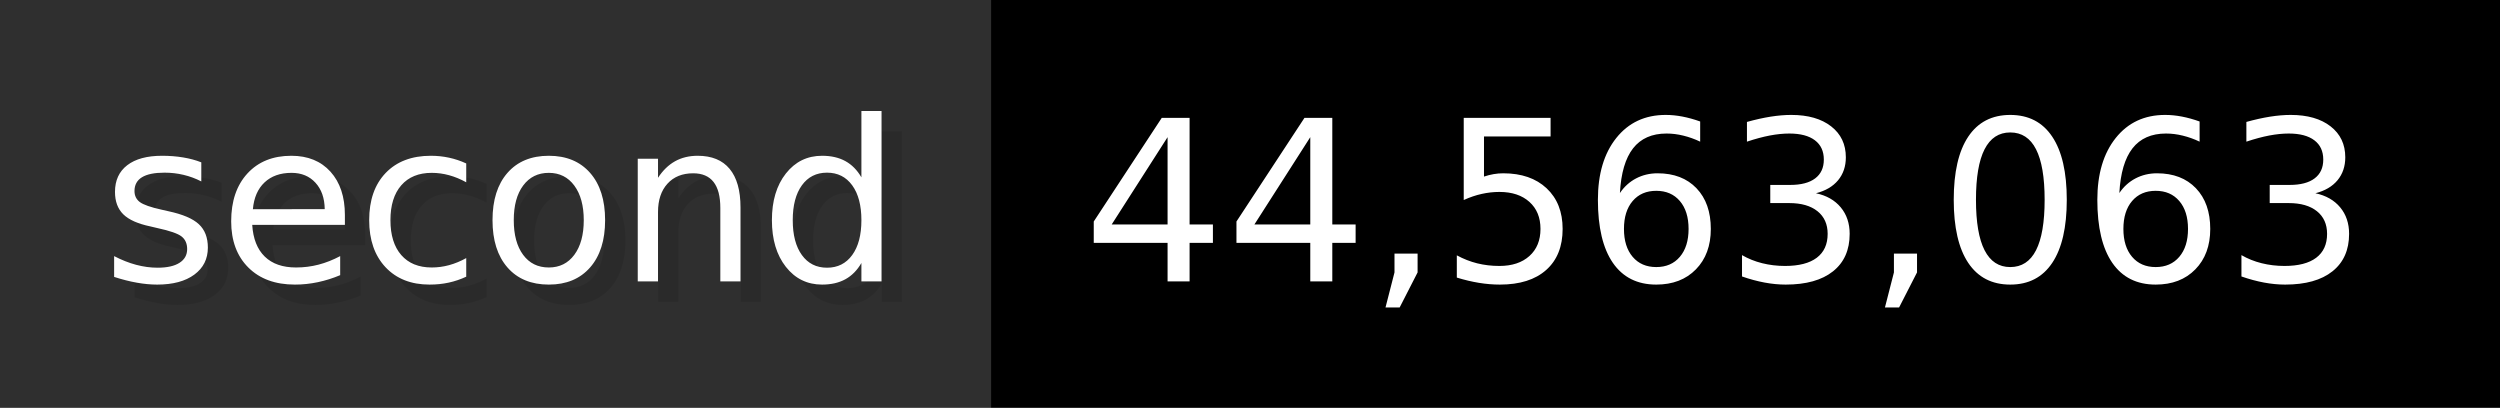
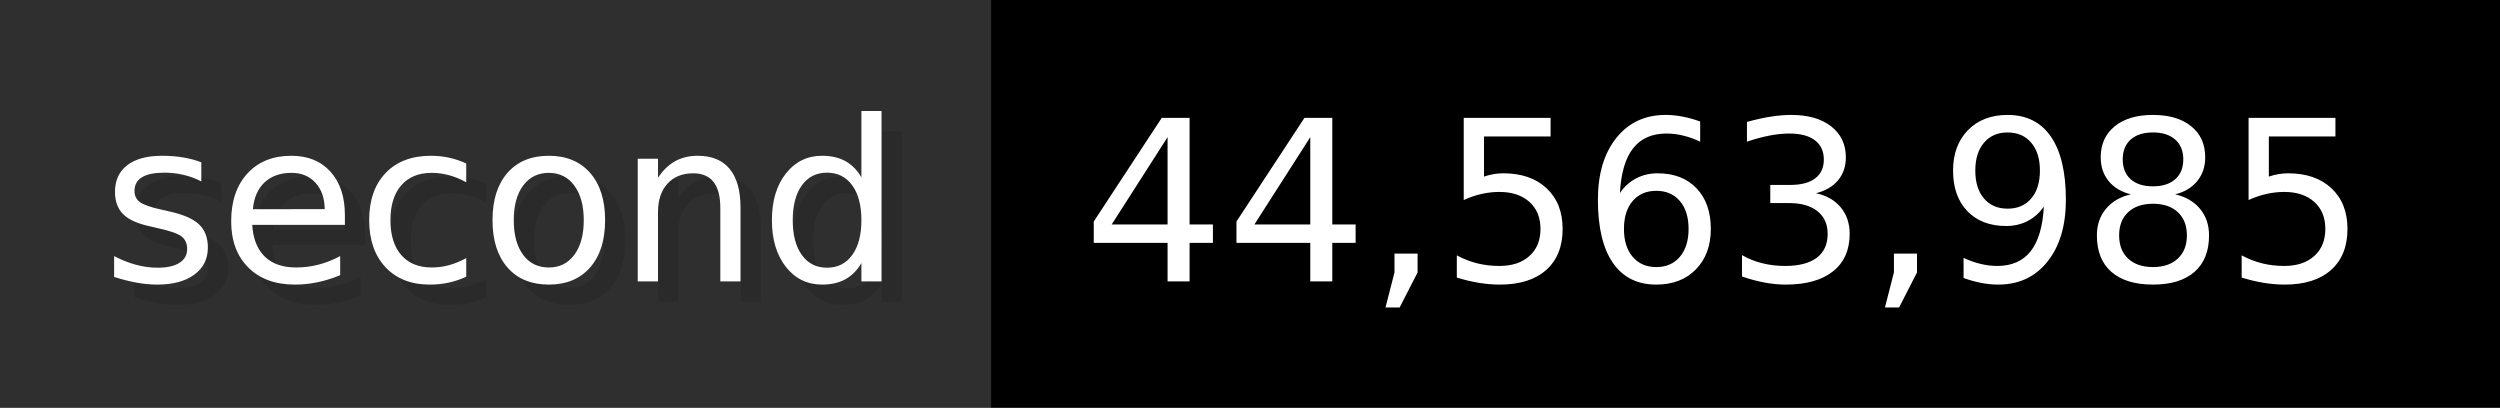
- <svg xmlns="http://www.w3.org/2000/svg" width="122.6" height="20" viewBox="0 0 1226 200" role="img" aria-label="second: 44,563,063">
+ <svg xmlns="http://www.w3.org/2000/svg" width="122.6" height="20" viewBox="0 0 1226 200" role="img" aria-label="second: 44,563,985">
  <g>
    <rect fill="#2F2F2F" width="486" height="200" />
    <rect fill="#" x="486" width="740" height="200" />
  </g>
  <g aria-hidden="true" fill="#fff" text-anchor="start" font-family="Verdana,DejaVu Sans,sans-serif" font-size="110">
    <text x="60" y="148" textLength="386" fill="#000" opacity="0.1">second</text>
    <text x="50" y="138" textLength="386">second</text>
-     <text x="541" y="148" textLength="640" fill="#000" opacity="0.1">44,563,063</text>
-     <text x="531" y="138" textLength="640">44,563,063</text>
+     <text x="541" y="148" textLength="640" fill="#000" opacity="0.1">44,563,985</text>
+     <text x="531" y="138" textLength="640">44,563,985</text>
  </g>
</svg>
